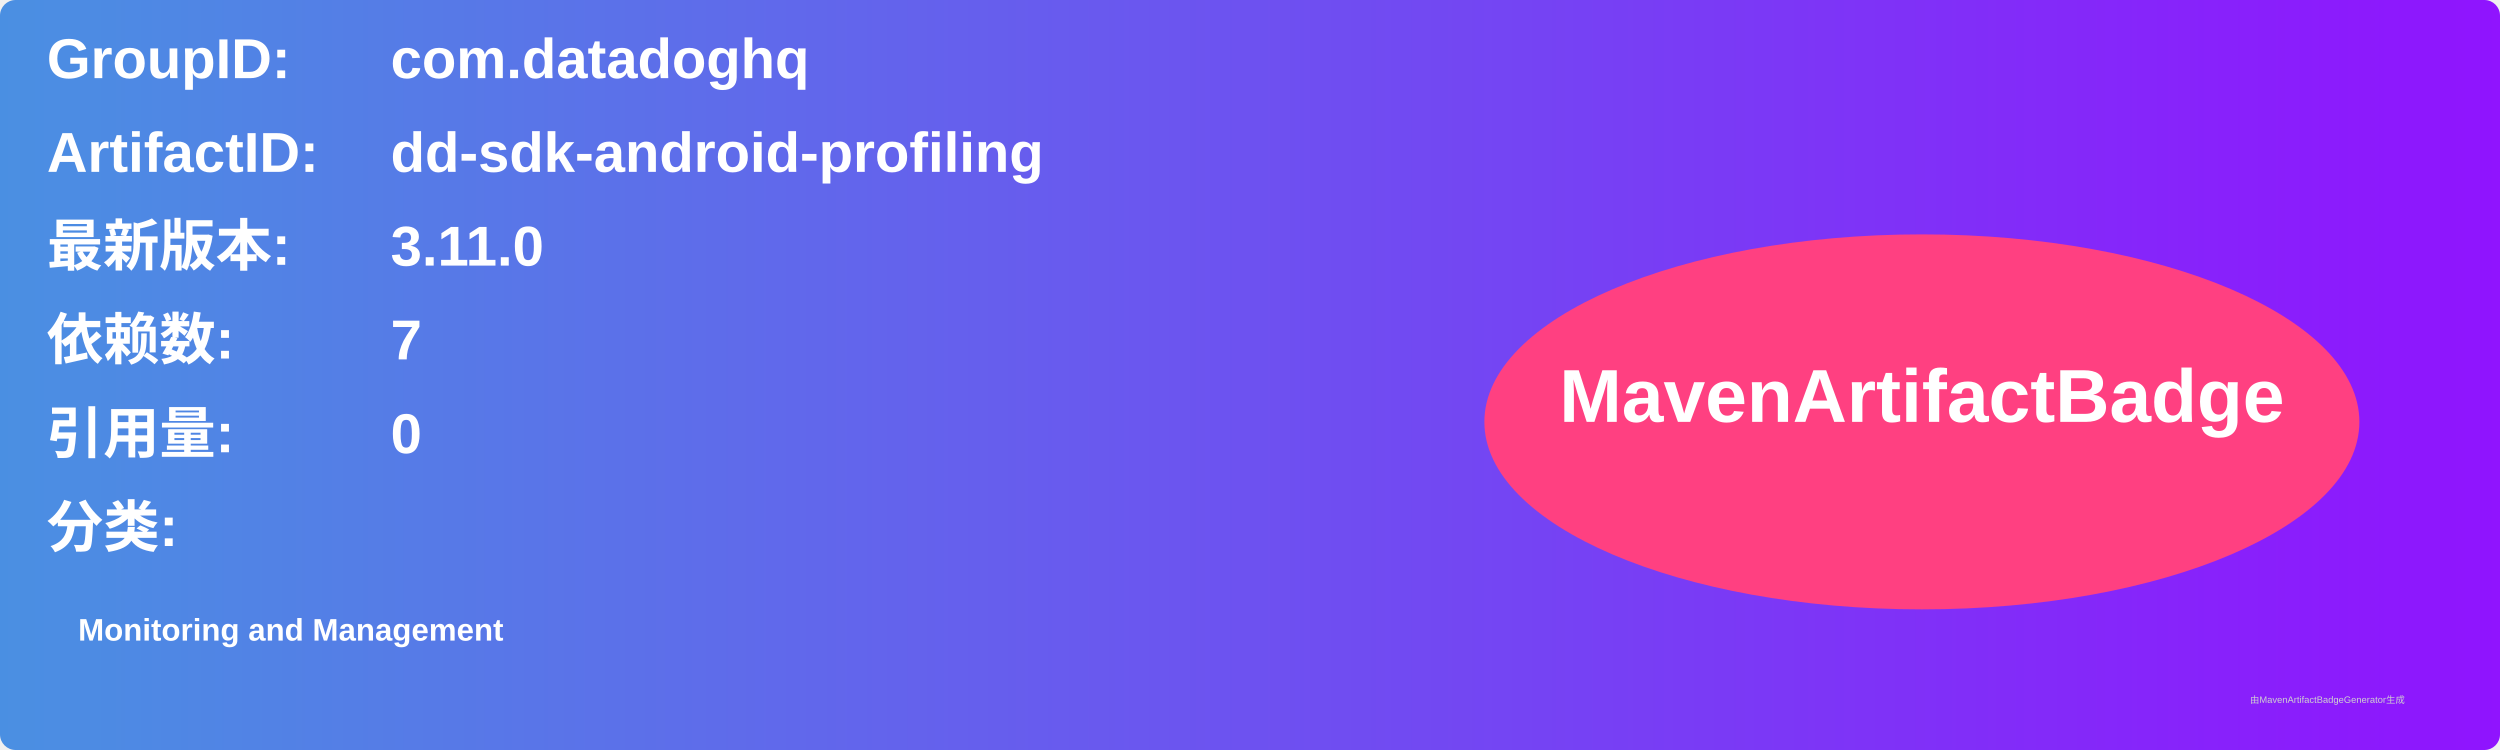
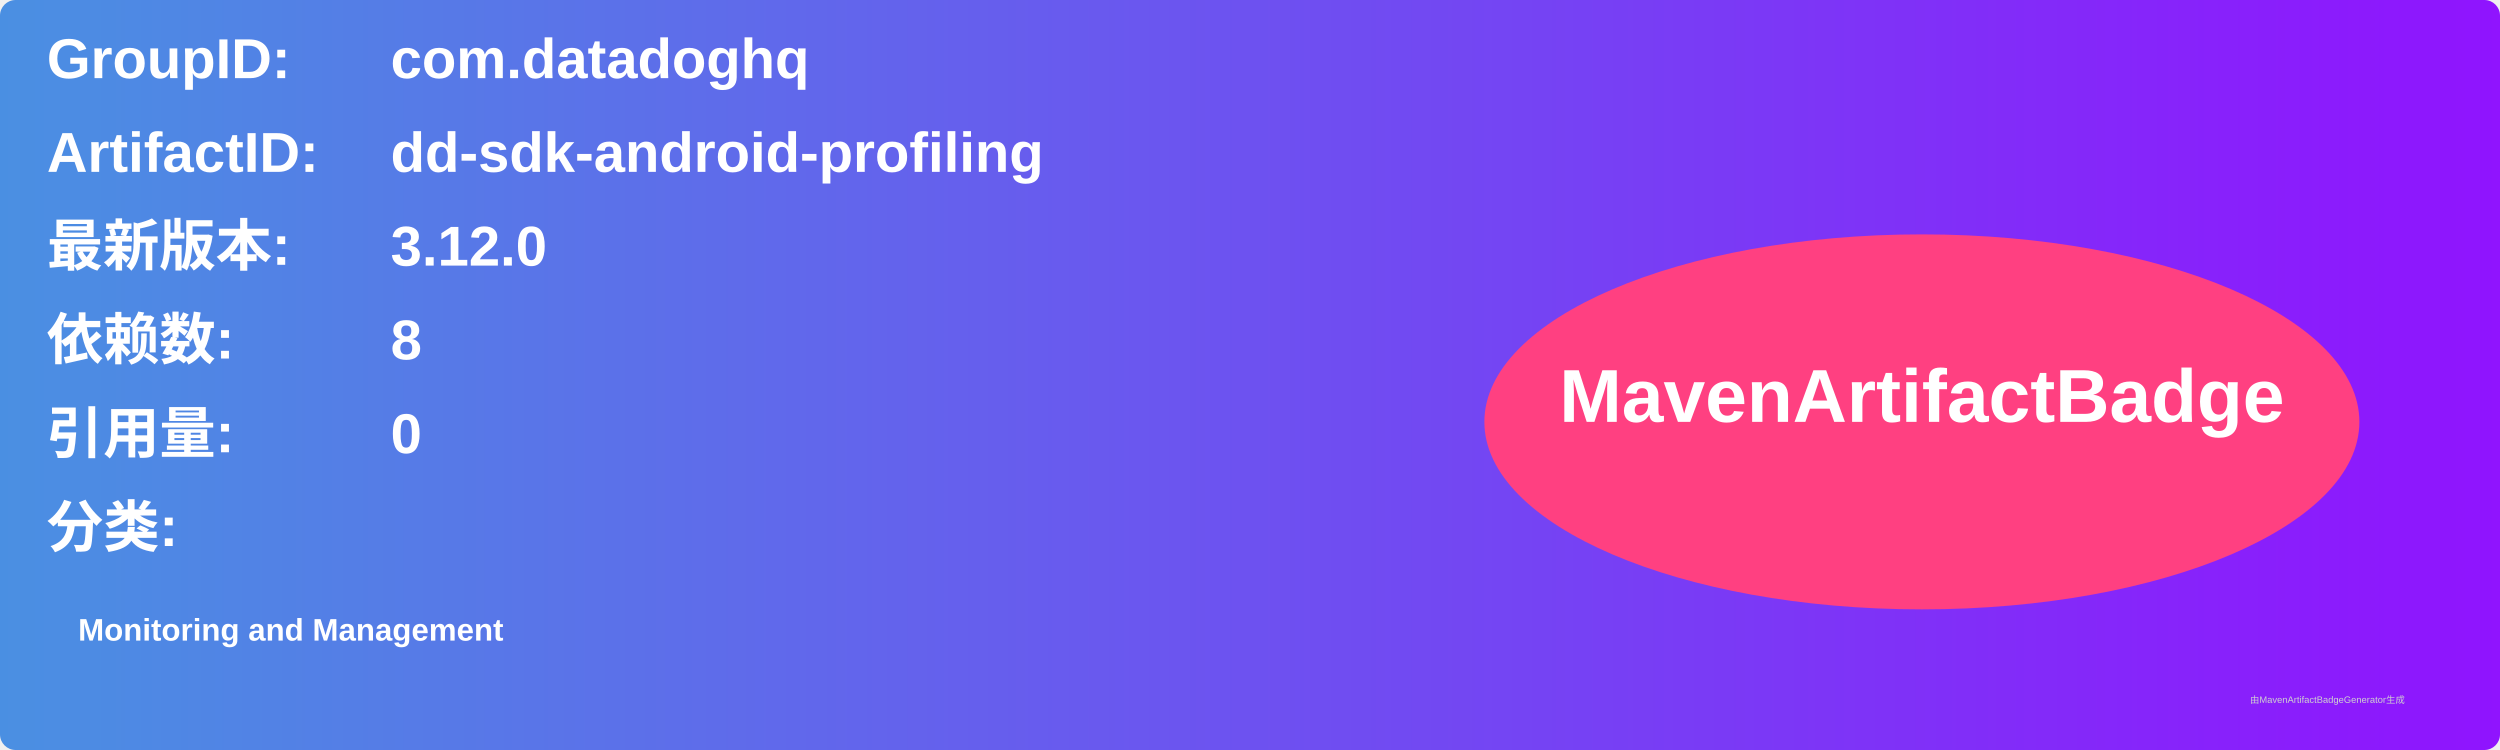
<svg xmlns="http://www.w3.org/2000/svg" width="800" height="240" viewBox="0 0 800 240">
  <linearGradient id="grad" x1="0%" y1="0%" x2="100%" y2="0%">
    <stop offset="0%" stop-color="#4a90e2" />
    <stop offset="100%" stop-color="#9013fe" />
  </linearGradient>
  <rect width="100%" height="100%" rx="5" ry="5" fill="url(#grad)" />
  <g transform="translate(15, 15)">
    <text x="0" y="10" font-family="Arial" font-size="18" fill="white" font-weight="bold" width="260">GroupID:</text>
    <text x="110" y="10" font-family="Arial" font-size="18" fill="white" font-weight="bold" width="460">com.datadoghq</text>
    <text x="0" y="40" font-family="Arial" font-size="18" fill="white" font-weight="bold" width="260">ArtifactID:</text>
    <text x="110" y="40" font-family="Arial" font-size="18" fill="white" font-weight="bold" width="460">dd-sdk-android-profiling</text>
    <text x="0" y="70" font-family="Arial" font-size="18" fill="white" font-weight="bold">最新版本:</text>
    <text x="110" y="70" font-family="Arial" font-size="18" fill="white" font-weight="bold">
-       <tspan font-weight="bold">3.11.0</tspan>
+       <tspan font-weight="bold">3.12.0</tspan>
    </text>
    <text x="0" y="100" font-family="Arial" font-size="18" fill="white" font-weight="bold">依赖数: </text>
    <text x="110" y="100" font-family="Arial" font-size="18" fill="white">
-       <tspan font-weight="bold">7</tspan>
+       <tspan font-weight="bold">8</tspan>
    </text>
    <text x="0" y="130" font-family="Arial" font-size="18" fill="white" font-weight="bold">引用量: </text>
    <text x="110" y="130" font-family="Arial" font-size="18" fill="white">
      <tspan font-weight="bold">0</tspan>
    </text>
    <text x="0" y="160" font-family="Arial" font-size="18" fill="white" font-weight="bold">分类:</text>
    <text x="10" y="190" font-family="Arial" font-size="10" fill="white">
      <tspan font-weight="bold">Monitoring and Management</tspan>
    </text>
    <ellipse cx="600" cy="120" rx="140" ry="60" fill="#ff4081" />
    <text x="600" y="120" text-anchor="middle" font-family="Arial" font-size="24" fill="white" font-weight="bold">MavenArtifactBadge</text>
  </g>
  <text x="720" y="225" font-family="Arial" font-size="3" fill="#d0d0d0">由MavenArtifactBadgeGenerator生成</text>
</svg>
